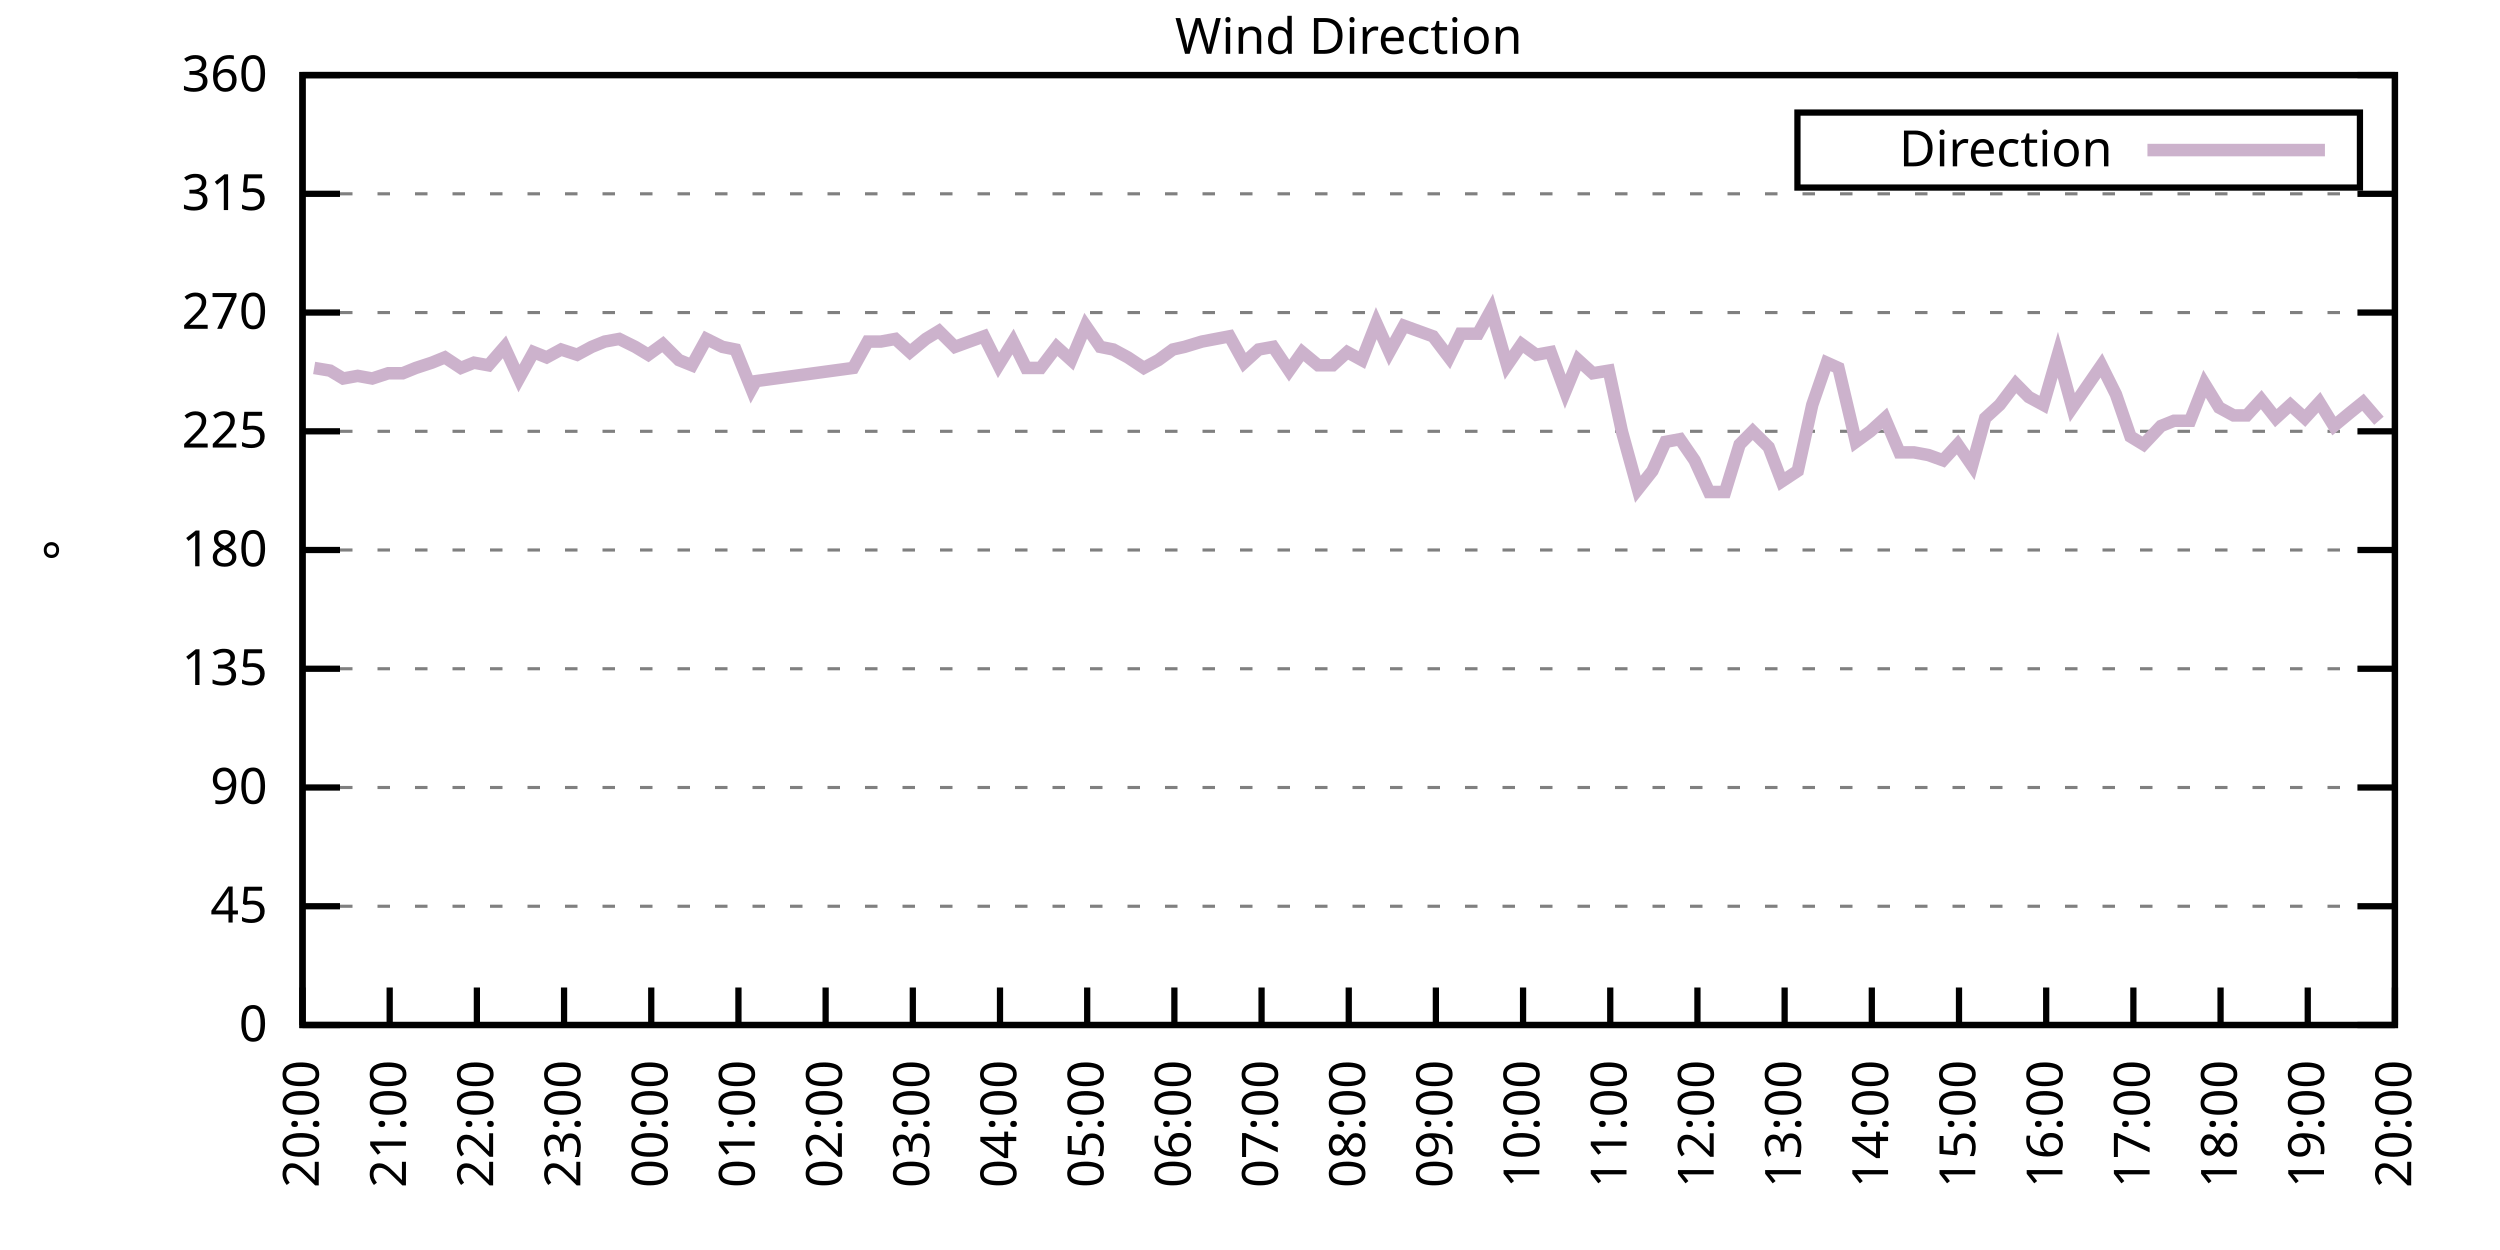
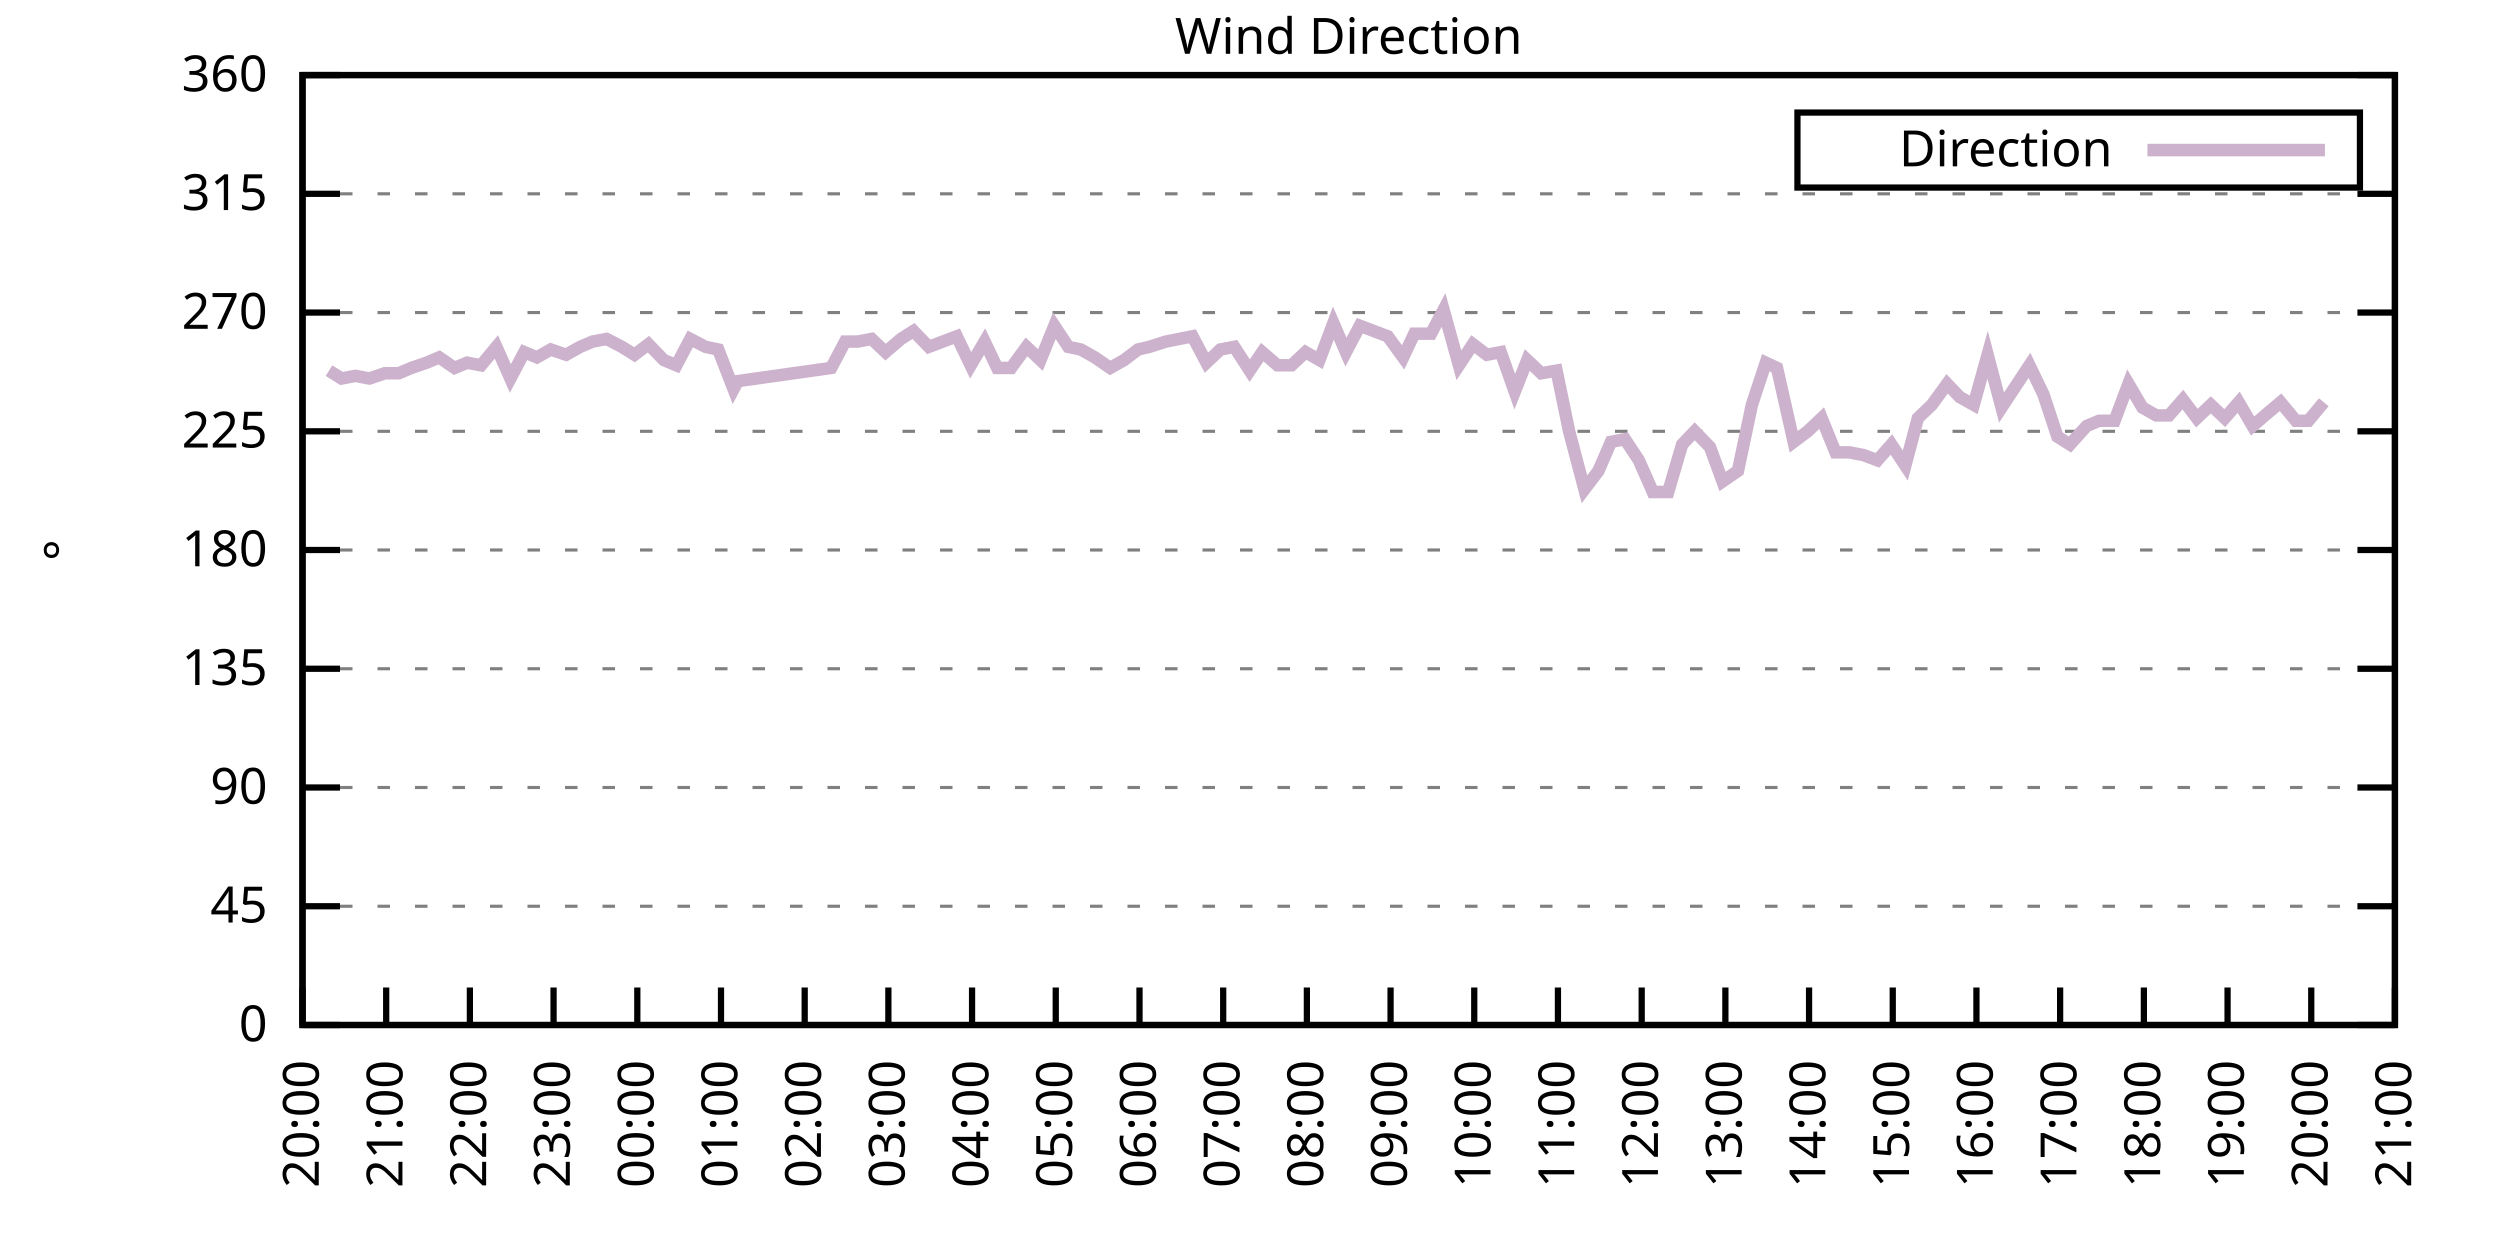
<svg xmlns="http://www.w3.org/2000/svg" xmlns:xlink="http://www.w3.org/1999/xlink" width="400" height="200" viewBox="0 0 400 200">
  <g id="gnuplot_canvas">
    <rect x="0" y="0" width="400" height="200" fill="none" />
    <defs>
      <circle id="gpDot" r="0.5" stroke-width="0.5" stroke="currentColor" />
      <path id="gpPt0" stroke-width="0.333" stroke="currentColor" d="M-1,0 h2 M0,-1 v2" />
      <path id="gpPt1" stroke-width="0.333" stroke="currentColor" d="M-1,-1 L1,1 M1,-1 L-1,1" />
      <path id="gpPt2" stroke-width="0.333" stroke="currentColor" d="M-1,0 L1,0 M0,-1 L0,1 M-1,-1 L1,1 M-1,1 L1,-1" />
      <rect id="gpPt3" stroke-width="0.333" stroke="currentColor" x="-1" y="-1" width="2" height="2" />
      <rect id="gpPt4" stroke-width="0.333" stroke="currentColor" fill="currentColor" x="-1" y="-1" width="2" height="2" />
      <circle id="gpPt5" stroke-width="0.333" stroke="currentColor" cx="0" cy="0" r="1" />
      <use xlink:href="#gpPt5" id="gpPt6" fill="currentColor" stroke="none" />
      <path id="gpPt7" stroke-width="0.333" stroke="currentColor" d="M0,-1.33 L-1.33,0.67 L1.33,0.67 z" />
      <use xlink:href="#gpPt7" id="gpPt8" fill="currentColor" stroke="none" />
      <use xlink:href="#gpPt7" id="gpPt9" stroke="currentColor" transform="rotate(180)" />
      <use xlink:href="#gpPt9" id="gpPt10" fill="currentColor" stroke="none" />
      <use xlink:href="#gpPt3" id="gpPt11" stroke="currentColor" transform="rotate(45)" />
      <use xlink:href="#gpPt11" id="gpPt12" fill="currentColor" stroke="none" />
      <path id="gpPt13" stroke-width="0.333" stroke="currentColor" d="M0,1.330 L1.265,0.411 L0.782,-1.067 L-0.782,-1.076 L-1.265,0.411 z" />
      <use xlink:href="#gpPt13" id="gpPt14" fill="currentColor" stroke="none" />
      <filter id="textbox" filterUnits="objectBoundingBox" x="0" y="0" height="1" width="1">
        <feFlood flood-color="white" flood-opacity="1" result="bgnd" />
        <feComposite in="SourceGraphic" in2="bgnd" operator="atop" />
      </filter>
      <filter id="greybox" filterUnits="objectBoundingBox" x="0" y="0" height="1" width="1">
        <feFlood flood-color="lightgrey" flood-opacity="1" result="grey" />
        <feComposite in="SourceGraphic" in2="grey" operator="atop" />
      </filter>
    </defs>
    <g fill="none" color="white" stroke="currentColor" stroke-width="1.00" stroke-linecap="butt" stroke-linejoin="miter">
</g>
    <g fill="none" color="black" stroke="currentColor" stroke-width="1.00" stroke-linecap="butt" stroke-linejoin="miter">
      <g stroke="none" shape-rendering="crispEdges">
        <polygon fill="rgb(255, 255, 255)" points="48.40,164.00 383.18,164.00 383.18,12.02 48.40,12.02 " />
      </g>
    </g>
    <g fill="none" color="black" stroke="currentColor" stroke-width="1.00" stroke-linecap="butt" stroke-linejoin="miter">
</g>
    <g fill="none" color="black" stroke="black" stroke-width="0.50" stroke-linecap="butt" stroke-linejoin="miter">
</g>
    <g fill="none" color="gray" stroke="currentColor" stroke-width="0.50" stroke-linecap="butt" stroke-linejoin="miter">
      <path stroke="gray" stroke-dasharray="2,4" class="gridline" d="M48.40,164.00 L383.19,164.00  " />
    </g>
    <g fill="none" color="gray" stroke="gray" stroke-width="1.00" stroke-linecap="butt" stroke-linejoin="miter">
</g>
    <g fill="none" color="black" stroke="currentColor" stroke-width="1.00" stroke-linecap="butt" stroke-linejoin="miter">
      <path stroke="black" d="M48.40,164.00 L54.40,164.00 M383.19,164.00 L377.19,164.00  " />
      <g transform="translate(42.80,166.60)" stroke="none" fill="black" font-family="Sans" font-size="8.00" text-anchor="end">
        <text>
          <tspan font-family="Sans"> 0</tspan>
        </text>
      </g>
    </g>
    <g fill="none" color="black" stroke="currentColor" stroke-width="1.00" stroke-linecap="butt" stroke-linejoin="miter">
</g>
    <g fill="none" color="black" stroke="black" stroke-width="0.50" stroke-linecap="butt" stroke-linejoin="miter">
</g>
    <g fill="none" color="gray" stroke="currentColor" stroke-width="0.50" stroke-linecap="butt" stroke-linejoin="miter">
      <path stroke="gray" stroke-dasharray="2,4" class="gridline" d="M48.40,145.00 L383.19,145.00  " />
    </g>
    <g fill="none" color="gray" stroke="gray" stroke-width="1.00" stroke-linecap="butt" stroke-linejoin="miter">
</g>
    <g fill="none" color="black" stroke="currentColor" stroke-width="1.00" stroke-linecap="butt" stroke-linejoin="miter">
      <path stroke="black" d="M48.40,145.00 L54.40,145.00 M383.19,145.00 L377.19,145.00  " />
      <g transform="translate(42.80,147.60)" stroke="none" fill="black" font-family="Sans" font-size="8.00" text-anchor="end">
        <text>
          <tspan font-family="Sans"> 45</tspan>
        </text>
      </g>
    </g>
    <g fill="none" color="black" stroke="currentColor" stroke-width="1.00" stroke-linecap="butt" stroke-linejoin="miter">
</g>
    <g fill="none" color="black" stroke="black" stroke-width="0.50" stroke-linecap="butt" stroke-linejoin="miter">
</g>
    <g fill="none" color="gray" stroke="currentColor" stroke-width="0.50" stroke-linecap="butt" stroke-linejoin="miter">
      <path stroke="gray" stroke-dasharray="2,4" class="gridline" d="M48.40,126.00 L383.19,126.00  " />
    </g>
    <g fill="none" color="gray" stroke="gray" stroke-width="1.00" stroke-linecap="butt" stroke-linejoin="miter">
</g>
    <g fill="none" color="black" stroke="currentColor" stroke-width="1.00" stroke-linecap="butt" stroke-linejoin="miter">
      <path stroke="black" d="M48.40,126.00 L54.40,126.00 M383.19,126.00 L377.19,126.00  " />
      <g transform="translate(42.80,128.60)" stroke="none" fill="black" font-family="Sans" font-size="8.00" text-anchor="end">
        <text>
          <tspan font-family="Sans"> 90</tspan>
        </text>
      </g>
    </g>
    <g fill="none" color="black" stroke="currentColor" stroke-width="1.00" stroke-linecap="butt" stroke-linejoin="miter">
</g>
    <g fill="none" color="black" stroke="black" stroke-width="0.50" stroke-linecap="butt" stroke-linejoin="miter">
</g>
    <g fill="none" color="gray" stroke="currentColor" stroke-width="0.50" stroke-linecap="butt" stroke-linejoin="miter">
      <path stroke="gray" stroke-dasharray="2,4" class="gridline" d="M48.40,107.00 L383.19,107.00  " />
    </g>
    <g fill="none" color="gray" stroke="gray" stroke-width="1.00" stroke-linecap="butt" stroke-linejoin="miter">
</g>
    <g fill="none" color="black" stroke="currentColor" stroke-width="1.00" stroke-linecap="butt" stroke-linejoin="miter">
      <path stroke="black" d="M48.40,107.00 L54.40,107.00 M383.19,107.00 L377.19,107.00  " />
      <g transform="translate(42.80,109.60)" stroke="none" fill="black" font-family="Sans" font-size="8.00" text-anchor="end">
        <text>
          <tspan font-family="Sans"> 135</tspan>
        </text>
      </g>
    </g>
    <g fill="none" color="black" stroke="currentColor" stroke-width="1.00" stroke-linecap="butt" stroke-linejoin="miter">
</g>
    <g fill="none" color="black" stroke="black" stroke-width="0.50" stroke-linecap="butt" stroke-linejoin="miter">
</g>
    <g fill="none" color="gray" stroke="currentColor" stroke-width="0.50" stroke-linecap="butt" stroke-linejoin="miter">
      <path stroke="gray" stroke-dasharray="2,4" class="gridline" d="M48.40,88.00 L383.19,88.00  " />
    </g>
    <g fill="none" color="gray" stroke="gray" stroke-width="1.00" stroke-linecap="butt" stroke-linejoin="miter">
</g>
    <g fill="none" color="black" stroke="currentColor" stroke-width="1.00" stroke-linecap="butt" stroke-linejoin="miter">
      <path stroke="black" d="M48.40,88.00 L54.40,88.00 M383.19,88.00 L377.19,88.00  " />
      <g transform="translate(42.80,90.60)" stroke="none" fill="black" font-family="Sans" font-size="8.00" text-anchor="end">
        <text>
          <tspan font-family="Sans"> 180</tspan>
        </text>
      </g>
    </g>
    <g fill="none" color="black" stroke="currentColor" stroke-width="1.00" stroke-linecap="butt" stroke-linejoin="miter">
</g>
    <g fill="none" color="black" stroke="black" stroke-width="0.50" stroke-linecap="butt" stroke-linejoin="miter">
</g>
    <g fill="none" color="gray" stroke="currentColor" stroke-width="0.50" stroke-linecap="butt" stroke-linejoin="miter">
      <path stroke="gray" stroke-dasharray="2,4" class="gridline" d="M48.40,69.01 L383.19,69.01  " />
    </g>
    <g fill="none" color="gray" stroke="gray" stroke-width="1.00" stroke-linecap="butt" stroke-linejoin="miter">
</g>
    <g fill="none" color="black" stroke="currentColor" stroke-width="1.00" stroke-linecap="butt" stroke-linejoin="miter">
      <path stroke="black" d="M48.40,69.01 L54.40,69.01 M383.19,69.01 L377.19,69.01  " />
      <g transform="translate(42.80,71.61)" stroke="none" fill="black" font-family="Sans" font-size="8.00" text-anchor="end">
        <text>
          <tspan font-family="Sans"> 225</tspan>
        </text>
      </g>
    </g>
    <g fill="none" color="black" stroke="currentColor" stroke-width="1.00" stroke-linecap="butt" stroke-linejoin="miter">
</g>
    <g fill="none" color="black" stroke="black" stroke-width="0.50" stroke-linecap="butt" stroke-linejoin="miter">
</g>
    <g fill="none" color="gray" stroke="currentColor" stroke-width="0.50" stroke-linecap="butt" stroke-linejoin="miter">
      <path stroke="gray" stroke-dasharray="2,4" class="gridline" d="M48.40,50.01 L383.19,50.01  " />
    </g>
    <g fill="none" color="gray" stroke="gray" stroke-width="1.00" stroke-linecap="butt" stroke-linejoin="miter">
</g>
    <g fill="none" color="black" stroke="currentColor" stroke-width="1.00" stroke-linecap="butt" stroke-linejoin="miter">
      <path stroke="black" d="M48.40,50.01 L54.40,50.01 M383.19,50.01 L377.19,50.01  " />
      <g transform="translate(42.80,52.61)" stroke="none" fill="black" font-family="Sans" font-size="8.00" text-anchor="end">
        <text>
          <tspan font-family="Sans"> 270</tspan>
        </text>
      </g>
    </g>
    <g fill="none" color="black" stroke="currentColor" stroke-width="1.00" stroke-linecap="butt" stroke-linejoin="miter">
</g>
    <g fill="none" color="black" stroke="black" stroke-width="0.50" stroke-linecap="butt" stroke-linejoin="miter">
</g>
    <g fill="none" color="gray" stroke="currentColor" stroke-width="0.50" stroke-linecap="butt" stroke-linejoin="miter">
      <path stroke="gray" stroke-dasharray="2,4" class="gridline" d="M48.40,31.01 L383.19,31.01  " />
    </g>
    <g fill="none" color="gray" stroke="gray" stroke-width="1.00" stroke-linecap="butt" stroke-linejoin="miter">
</g>
    <g fill="none" color="black" stroke="currentColor" stroke-width="1.00" stroke-linecap="butt" stroke-linejoin="miter">
      <path stroke="black" d="M48.40,31.01 L54.40,31.01 M383.19,31.01 L377.19,31.01  " />
      <g transform="translate(42.80,33.61)" stroke="none" fill="black" font-family="Sans" font-size="8.00" text-anchor="end">
        <text>
          <tspan font-family="Sans"> 315</tspan>
        </text>
      </g>
    </g>
    <g fill="none" color="black" stroke="currentColor" stroke-width="1.00" stroke-linecap="butt" stroke-linejoin="miter">
</g>
    <g fill="none" color="black" stroke="black" stroke-width="0.50" stroke-linecap="butt" stroke-linejoin="miter">
</g>
    <g fill="none" color="gray" stroke="currentColor" stroke-width="0.50" stroke-linecap="butt" stroke-linejoin="miter">
      <path stroke="gray" stroke-dasharray="2,4" class="gridline" d="M48.40,12.01 L383.19,12.01  " />
    </g>
    <g fill="none" color="gray" stroke="gray" stroke-width="1.00" stroke-linecap="butt" stroke-linejoin="miter">
</g>
    <g fill="none" color="black" stroke="currentColor" stroke-width="1.00" stroke-linecap="butt" stroke-linejoin="miter">
      <path stroke="black" d="M48.40,12.01 L54.40,12.01 M383.19,12.01 L377.19,12.01  " />
      <g transform="translate(42.80,14.61)" stroke="none" fill="black" font-family="Sans" font-size="8.00" text-anchor="end">
        <text>
          <tspan font-family="Sans"> 360</tspan>
        </text>
      </g>
    </g>
    <g fill="none" color="black" stroke="currentColor" stroke-width="1.00" stroke-linecap="butt" stroke-linejoin="miter">
      <path stroke="black" d="M48.40,164.00 L48.40,158.00  " />
      <g transform="translate(51.00,169.60) rotate(270.00)" stroke="none" fill="black" font-family="Sans" font-size="8.00" text-anchor="end">
        <text>
          <tspan font-family="Sans">20:00</tspan>
        </text>
      </g>
    </g>
    <g fill="none" color="black" stroke="currentColor" stroke-width="1.00" stroke-linecap="butt" stroke-linejoin="miter">
-       <path stroke="black" d="M62.35,164.00 L62.35,158.00  " />
-       <g transform="translate(64.95,169.60) rotate(270.00)" stroke="none" fill="black" font-family="Sans" font-size="8.00" text-anchor="end">
+       <path stroke="black" d="M61.79,164.00 L61.79,158.00  " />
+       <g transform="translate(64.39,169.60) rotate(270.00)" stroke="none" fill="black" font-family="Sans" font-size="8.00" text-anchor="end">
        <text>
          <tspan font-family="Sans">21:00</tspan>
        </text>
      </g>
    </g>
    <g fill="none" color="black" stroke="currentColor" stroke-width="1.00" stroke-linecap="butt" stroke-linejoin="miter">
-       <path stroke="black" d="M76.30,164.00 L76.30,158.00  " />
-       <g transform="translate(78.90,169.60) rotate(270.00)" stroke="none" fill="black" font-family="Sans" font-size="8.00" text-anchor="end">
+       <path stroke="black" d="M75.18,164.00 L75.18,158.00  " />
+       <g transform="translate(77.78,169.60) rotate(270.00)" stroke="none" fill="black" font-family="Sans" font-size="8.00" text-anchor="end">
        <text>
          <tspan font-family="Sans">22:00</tspan>
        </text>
      </g>
    </g>
    <g fill="none" color="black" stroke="currentColor" stroke-width="1.00" stroke-linecap="butt" stroke-linejoin="miter">
-       <path stroke="black" d="M90.25,164.00 L90.25,158.00  " />
-       <g transform="translate(92.85,169.60) rotate(270.00)" stroke="none" fill="black" font-family="Sans" font-size="8.00" text-anchor="end">
+       <path stroke="black" d="M88.57,164.00 L88.57,158.00  " />
+       <g transform="translate(91.17,169.60) rotate(270.00)" stroke="none" fill="black" font-family="Sans" font-size="8.00" text-anchor="end">
        <text>
          <tspan font-family="Sans">23:00</tspan>
        </text>
      </g>
    </g>
    <g fill="none" color="black" stroke="currentColor" stroke-width="1.00" stroke-linecap="butt" stroke-linejoin="miter">
-       <path stroke="black" d="M104.20,164.00 L104.20,158.00  " />
-       <g transform="translate(106.80,169.60) rotate(270.00)" stroke="none" fill="black" font-family="Sans" font-size="8.00" text-anchor="end">
+       <path stroke="black" d="M101.97,164.00 L101.97,158.00  " />
+       <g transform="translate(104.57,169.60) rotate(270.00)" stroke="none" fill="black" font-family="Sans" font-size="8.00" text-anchor="end">
        <text>
          <tspan font-family="Sans">00:00</tspan>
        </text>
      </g>
    </g>
    <g fill="none" color="black" stroke="currentColor" stroke-width="1.00" stroke-linecap="butt" stroke-linejoin="miter">
-       <path stroke="black" d="M118.15,164.00 L118.15,158.00  " />
-       <g transform="translate(120.75,169.60) rotate(270.00)" stroke="none" fill="black" font-family="Sans" font-size="8.00" text-anchor="end">
+       <path stroke="black" d="M115.36,164.00 L115.36,158.00  " />
+       <g transform="translate(117.96,169.60) rotate(270.00)" stroke="none" fill="black" font-family="Sans" font-size="8.00" text-anchor="end">
        <text>
          <tspan font-family="Sans">01:00</tspan>
        </text>
      </g>
    </g>
    <g fill="none" color="black" stroke="currentColor" stroke-width="1.00" stroke-linecap="butt" stroke-linejoin="miter">
-       <path stroke="black" d="M132.10,164.00 L132.10,158.00  " />
-       <g transform="translate(134.70,169.60) rotate(270.00)" stroke="none" fill="black" font-family="Sans" font-size="8.00" text-anchor="end">
+       <path stroke="black" d="M128.75,164.00 L128.75,158.00  " />
+       <g transform="translate(131.35,169.60) rotate(270.00)" stroke="none" fill="black" font-family="Sans" font-size="8.00" text-anchor="end">
        <text>
          <tspan font-family="Sans">02:00</tspan>
        </text>
      </g>
    </g>
    <g fill="none" color="black" stroke="currentColor" stroke-width="1.00" stroke-linecap="butt" stroke-linejoin="miter">
-       <path stroke="black" d="M146.05,164.00 L146.05,158.00  " />
-       <g transform="translate(148.65,169.60) rotate(270.00)" stroke="none" fill="black" font-family="Sans" font-size="8.00" text-anchor="end">
+       <path stroke="black" d="M142.14,164.00 L142.14,158.00  " />
+       <g transform="translate(144.74,169.60) rotate(270.00)" stroke="none" fill="black" font-family="Sans" font-size="8.00" text-anchor="end">
        <text>
          <tspan font-family="Sans">03:00</tspan>
        </text>
      </g>
    </g>
    <g fill="none" color="black" stroke="currentColor" stroke-width="1.00" stroke-linecap="butt" stroke-linejoin="miter">
-       <path stroke="black" d="M160.00,164.00 L160.00,158.00  " />
-       <g transform="translate(162.60,169.60) rotate(270.00)" stroke="none" fill="black" font-family="Sans" font-size="8.00" text-anchor="end">
+       <path stroke="black" d="M155.53,164.00 L155.53,158.00  " />
+       <g transform="translate(158.13,169.60) rotate(270.00)" stroke="none" fill="black" font-family="Sans" font-size="8.00" text-anchor="end">
        <text>
          <tspan font-family="Sans">04:00</tspan>
        </text>
      </g>
    </g>
    <g fill="none" color="black" stroke="currentColor" stroke-width="1.00" stroke-linecap="butt" stroke-linejoin="miter">
-       <path stroke="black" d="M173.95,164.00 L173.95,158.00  " />
-       <g transform="translate(176.55,169.60) rotate(270.00)" stroke="none" fill="black" font-family="Sans" font-size="8.00" text-anchor="end">
+       <path stroke="black" d="M168.92,164.00 L168.92,158.00  " />
+       <g transform="translate(171.52,169.60) rotate(270.00)" stroke="none" fill="black" font-family="Sans" font-size="8.00" text-anchor="end">
        <text>
          <tspan font-family="Sans">05:00</tspan>
        </text>
      </g>
    </g>
    <g fill="none" color="black" stroke="currentColor" stroke-width="1.00" stroke-linecap="butt" stroke-linejoin="miter">
-       <path stroke="black" d="M187.90,164.00 L187.90,158.00  " />
-       <g transform="translate(190.50,169.60) rotate(270.00)" stroke="none" fill="black" font-family="Sans" font-size="8.00" text-anchor="end">
+       <path stroke="black" d="M182.32,164.00 L182.32,158.00  " />
+       <g transform="translate(184.92,169.60) rotate(270.00)" stroke="none" fill="black" font-family="Sans" font-size="8.00" text-anchor="end">
        <text>
          <tspan font-family="Sans">06:00</tspan>
        </text>
      </g>
    </g>
    <g fill="none" color="black" stroke="currentColor" stroke-width="1.00" stroke-linecap="butt" stroke-linejoin="miter">
-       <path stroke="black" d="M201.85,164.00 L201.85,158.00  " />
-       <g transform="translate(204.45,169.60) rotate(270.00)" stroke="none" fill="black" font-family="Sans" font-size="8.00" text-anchor="end">
+       <path stroke="black" d="M195.71,164.00 L195.71,158.00  " />
+       <g transform="translate(198.31,169.60) rotate(270.00)" stroke="none" fill="black" font-family="Sans" font-size="8.00" text-anchor="end">
        <text>
          <tspan font-family="Sans">07:00</tspan>
        </text>
      </g>
    </g>
    <g fill="none" color="black" stroke="currentColor" stroke-width="1.00" stroke-linecap="butt" stroke-linejoin="miter">
-       <path stroke="black" d="M215.80,164.00 L215.80,158.00  " />
-       <g transform="translate(218.40,169.60) rotate(270.00)" stroke="none" fill="black" font-family="Sans" font-size="8.00" text-anchor="end">
+       <path stroke="black" d="M209.10,164.00 L209.10,158.00  " />
+       <g transform="translate(211.70,169.60) rotate(270.00)" stroke="none" fill="black" font-family="Sans" font-size="8.00" text-anchor="end">
        <text>
          <tspan font-family="Sans">08:00</tspan>
        </text>
      </g>
    </g>
    <g fill="none" color="black" stroke="currentColor" stroke-width="1.00" stroke-linecap="butt" stroke-linejoin="miter">
-       <path stroke="black" d="M229.74,164.00 L229.74,158.00  " />
-       <g transform="translate(232.34,169.60) rotate(270.00)" stroke="none" fill="black" font-family="Sans" font-size="8.00" text-anchor="end">
+       <path stroke="black" d="M222.49,164.00 L222.49,158.00  " />
+       <g transform="translate(225.09,169.60) rotate(270.00)" stroke="none" fill="black" font-family="Sans" font-size="8.00" text-anchor="end">
        <text>
          <tspan font-family="Sans">09:00</tspan>
        </text>
      </g>
    </g>
    <g fill="none" color="black" stroke="currentColor" stroke-width="1.00" stroke-linecap="butt" stroke-linejoin="miter">
-       <path stroke="black" d="M243.69,164.00 L243.69,158.00  " />
-       <g transform="translate(246.29,169.60) rotate(270.00)" stroke="none" fill="black" font-family="Sans" font-size="8.00" text-anchor="end">
+       <path stroke="black" d="M235.88,164.00 L235.88,158.00  " />
+       <g transform="translate(238.48,169.60) rotate(270.00)" stroke="none" fill="black" font-family="Sans" font-size="8.00" text-anchor="end">
        <text>
          <tspan font-family="Sans">10:00</tspan>
        </text>
      </g>
    </g>
    <g fill="none" color="black" stroke="currentColor" stroke-width="1.00" stroke-linecap="butt" stroke-linejoin="miter">
-       <path stroke="black" d="M257.64,164.00 L257.64,158.00  " />
-       <g transform="translate(260.24,169.60) rotate(270.00)" stroke="none" fill="black" font-family="Sans" font-size="8.00" text-anchor="end">
+       <path stroke="black" d="M249.27,164.00 L249.27,158.00  " />
+       <g transform="translate(251.87,169.60) rotate(270.00)" stroke="none" fill="black" font-family="Sans" font-size="8.00" text-anchor="end">
        <text>
          <tspan font-family="Sans">11:00</tspan>
        </text>
      </g>
    </g>
    <g fill="none" color="black" stroke="currentColor" stroke-width="1.00" stroke-linecap="butt" stroke-linejoin="miter">
-       <path stroke="black" d="M271.59,164.00 L271.59,158.00  " />
-       <g transform="translate(274.19,169.60) rotate(270.00)" stroke="none" fill="black" font-family="Sans" font-size="8.00" text-anchor="end">
+       <path stroke="black" d="M262.67,164.00 L262.67,158.00  " />
+       <g transform="translate(265.27,169.60) rotate(270.00)" stroke="none" fill="black" font-family="Sans" font-size="8.00" text-anchor="end">
        <text>
          <tspan font-family="Sans">12:00</tspan>
        </text>
      </g>
    </g>
    <g fill="none" color="black" stroke="currentColor" stroke-width="1.00" stroke-linecap="butt" stroke-linejoin="miter">
-       <path stroke="black" d="M285.54,164.00 L285.54,158.00  " />
-       <g transform="translate(288.14,169.60) rotate(270.00)" stroke="none" fill="black" font-family="Sans" font-size="8.00" text-anchor="end">
+       <path stroke="black" d="M276.06,164.00 L276.06,158.00  " />
+       <g transform="translate(278.66,169.60) rotate(270.00)" stroke="none" fill="black" font-family="Sans" font-size="8.00" text-anchor="end">
        <text>
          <tspan font-family="Sans">13:00</tspan>
        </text>
      </g>
    </g>
    <g fill="none" color="black" stroke="currentColor" stroke-width="1.00" stroke-linecap="butt" stroke-linejoin="miter">
-       <path stroke="black" d="M299.49,164.00 L299.49,158.00  " />
-       <g transform="translate(302.09,169.60) rotate(270.00)" stroke="none" fill="black" font-family="Sans" font-size="8.00" text-anchor="end">
+       <path stroke="black" d="M289.45,164.00 L289.45,158.00  " />
+       <g transform="translate(292.05,169.60) rotate(270.00)" stroke="none" fill="black" font-family="Sans" font-size="8.00" text-anchor="end">
        <text>
          <tspan font-family="Sans">14:00</tspan>
        </text>
      </g>
    </g>
    <g fill="none" color="black" stroke="currentColor" stroke-width="1.00" stroke-linecap="butt" stroke-linejoin="miter">
-       <path stroke="black" d="M313.44,164.00 L313.44,158.00  " />
-       <g transform="translate(316.04,169.60) rotate(270.00)" stroke="none" fill="black" font-family="Sans" font-size="8.00" text-anchor="end">
+       <path stroke="black" d="M302.84,164.00 L302.84,158.00  " />
+       <g transform="translate(305.44,169.60) rotate(270.00)" stroke="none" fill="black" font-family="Sans" font-size="8.00" text-anchor="end">
        <text>
          <tspan font-family="Sans">15:00</tspan>
        </text>
      </g>
    </g>
    <g fill="none" color="black" stroke="currentColor" stroke-width="1.00" stroke-linecap="butt" stroke-linejoin="miter">
-       <path stroke="black" d="M327.39,164.00 L327.39,158.00  " />
-       <g transform="translate(329.99,169.60) rotate(270.00)" stroke="none" fill="black" font-family="Sans" font-size="8.00" text-anchor="end">
+       <path stroke="black" d="M316.23,164.00 L316.23,158.00  " />
+       <g transform="translate(318.83,169.60) rotate(270.00)" stroke="none" fill="black" font-family="Sans" font-size="8.00" text-anchor="end">
        <text>
          <tspan font-family="Sans">16:00</tspan>
        </text>
      </g>
    </g>
    <g fill="none" color="black" stroke="currentColor" stroke-width="1.00" stroke-linecap="butt" stroke-linejoin="miter">
-       <path stroke="black" d="M341.34,164.00 L341.34,158.00  " />
-       <g transform="translate(343.94,169.60) rotate(270.00)" stroke="none" fill="black" font-family="Sans" font-size="8.00" text-anchor="end">
+       <path stroke="black" d="M329.62,164.00 L329.62,158.00  " />
+       <g transform="translate(332.22,169.60) rotate(270.00)" stroke="none" fill="black" font-family="Sans" font-size="8.00" text-anchor="end">
        <text>
          <tspan font-family="Sans">17:00</tspan>
        </text>
      </g>
    </g>
    <g fill="none" color="black" stroke="currentColor" stroke-width="1.00" stroke-linecap="butt" stroke-linejoin="miter">
-       <path stroke="black" d="M355.29,164.00 L355.29,158.00  " />
-       <g transform="translate(357.89,169.60) rotate(270.00)" stroke="none" fill="black" font-family="Sans" font-size="8.00" text-anchor="end">
+       <path stroke="black" d="M343.02,164.00 L343.02,158.00  " />
+       <g transform="translate(345.62,169.60) rotate(270.00)" stroke="none" fill="black" font-family="Sans" font-size="8.00" text-anchor="end">
        <text>
          <tspan font-family="Sans">18:00</tspan>
        </text>
      </g>
    </g>
    <g fill="none" color="black" stroke="currentColor" stroke-width="1.00" stroke-linecap="butt" stroke-linejoin="miter">
-       <path stroke="black" d="M369.24,164.00 L369.24,158.00  " />
-       <g transform="translate(371.84,169.60) rotate(270.00)" stroke="none" fill="black" font-family="Sans" font-size="8.00" text-anchor="end">
+       <path stroke="black" d="M356.41,164.00 L356.41,158.00  " />
+       <g transform="translate(359.01,169.60) rotate(270.00)" stroke="none" fill="black" font-family="Sans" font-size="8.00" text-anchor="end">
        <text>
          <tspan font-family="Sans">19:00</tspan>
+         </text>
+       </g>
+     </g>
+     <g fill="none" color="black" stroke="currentColor" stroke-width="1.00" stroke-linecap="butt" stroke-linejoin="miter">
+       <path stroke="black" d="M369.80,164.00 L369.80,158.00  " />
+       <g transform="translate(372.40,169.60) rotate(270.00)" stroke="none" fill="black" font-family="Sans" font-size="8.00" text-anchor="end">
+         <text>
+           <tspan font-family="Sans">20:00</tspan>
        </text>
      </g>
    </g>
    <g fill="none" color="black" stroke="currentColor" stroke-width="1.00" stroke-linecap="butt" stroke-linejoin="miter">
      <path stroke="black" d="M383.19,164.00 L383.19,158.00  " />
      <g transform="translate(385.79,169.60) rotate(270.00)" stroke="none" fill="black" font-family="Sans" font-size="8.00" text-anchor="end">
        <text>
-           <tspan font-family="Sans">20:00</tspan>
+           <tspan font-family="Sans">21:00</tspan>
        </text>
      </g>
    </g>
    <g fill="none" color="black" stroke="currentColor" stroke-width="1.00" stroke-linecap="butt" stroke-linejoin="miter">
</g>
    <g fill="none" color="black" stroke="currentColor" stroke-width="1.00" stroke-linecap="butt" stroke-linejoin="miter">
      <path stroke="black" d="M48.40,12.01 L48.40,164.00 L383.19,164.00 L383.19,12.01 L48.40,12.01 Z  " />
    </g>
    <g fill="none" color="black" stroke="currentColor" stroke-width="1.00" stroke-linecap="butt" stroke-linejoin="miter">
</g>
    <g fill="none" color="black" stroke="currentColor" stroke-width="1.00" stroke-linecap="butt" stroke-linejoin="miter">
      <path stroke="black" d="M287.59,30.01 L287.59,18.01 L377.59,18.01 L377.59,30.01 L287.59,30.01 Z  " />
    </g>
    <g id="Wind_direction_plot_1">
      <g fill="none" color="white" stroke="black" stroke-width="2.00" stroke-linecap="butt" stroke-linejoin="miter">
</g>
      <g fill="none" color="black" stroke="currentColor" stroke-width="2.00" stroke-linecap="butt" stroke-linejoin="miter">
        <g transform="translate(337.99,26.61)" stroke="none" fill="black" font-family="Sans" font-size="8.00" text-anchor="end">
          <text>
            <tspan font-family="Sans">Direction</tspan>
          </text>
        </g>
      </g>
      <g fill="none" color="black" stroke="currentColor" stroke-width="2.00" stroke-linecap="butt" stroke-linejoin="miter">
-         <path stroke="rgb(204, 178, 204)" d="M343.59,24.01 L371.99,24.01 M50.26,58.87 L52.82,59.30 L54.91,60.56 L57.23,60.14 L59.56,60.56 L62.12,59.72   L64.44,59.72 L66.53,58.87 L69.09,58.03 L71.18,57.18 L73.74,58.87 L75.83,58.03 L78.16,58.45 L80.72,55.50   L83.04,60.56 L85.37,56.34 L87.46,57.18 L89.78,55.92 L92.34,56.76 L94.67,55.50 L96.76,54.65 L99.08,54.23   L101.64,55.50 L103.73,56.76 L106.06,55.07 L108.62,57.61 L110.71,58.45 L113.03,54.23 L115.59,55.50 L117.68,55.92   L120.24,62.25 L120.94,60.98 L136.51,58.87 L138.84,54.65 L140.93,54.65 L143.26,54.23 L145.58,56.34 L148.14,54.23   L150.23,52.96 L152.79,55.50 L155.11,54.65 L157.44,53.81 L159.76,58.45 L162.09,54.65 L164.18,58.87 L166.51,58.87   L169.06,55.50 L171.39,57.61 L173.71,52.12 L176.04,55.50 L178.13,55.92 L180.46,57.18 L183.01,58.87 L185.34,57.61   L187.66,55.92 L189.52,55.50 L192.31,54.65 L196.73,53.81 L199.06,58.03 L201.38,55.92 L203.71,55.50 L206.26,59.30   L208.36,56.34 L210.91,58.45 L213.24,58.45 L215.56,56.34 L217.89,57.61 L220.21,51.70 L222.30,56.34 L224.63,52.12   L229.28,53.81 L231.84,57.18 L233.70,53.39 L236.49,53.39 L238.58,49.59 L241.14,58.45 L243.46,55.07 L245.79,56.76   L248.11,56.34 L250.44,62.67 L252.53,57.61 L254.85,59.72 L257.41,59.30 L259.50,69.01 L262.06,78.29 L264.39,75.34   L266.48,70.70 L268.80,70.27 L271.13,73.65 L273.45,78.72 L276.01,78.72 L278.34,71.12 L280.43,69.01 L282.99,71.54   L285.08,77.03 L287.64,75.34 L289.96,64.78 L292.29,58.03 L294.15,58.87 L296.94,70.70 L299.26,69.01 L301.58,66.90   L303.91,72.38 L306.23,72.38 L308.56,72.81 L310.88,73.65 L313.21,71.12 L315.53,74.49 L317.63,66.90 L319.95,64.78   L322.51,61.41 L324.60,63.52 L326.93,64.78 L329.25,56.76 L331.58,65.21 L333.90,61.83 L336.23,58.45 L338.55,63.10   L340.88,69.85 L342.97,71.12 L345.76,68.16 L347.85,67.32 L350.41,67.32 L352.73,61.41 L355.06,65.21 L357.38,66.47   L359.48,66.47 L361.80,63.94 L364.13,66.90 L366.45,64.78 L368.78,66.90 L371.10,64.36 L373.43,68.16 L375.98,66.05   L378.08,64.36 L380.63,67.32  " />
+         <path stroke="rgb(204, 178, 204)" d="M343.59,24.01 L371.99,24.01 M52.64,59.30 L54.65,60.56 L56.88,60.14 L59.11,60.56 L61.57,59.72 L63.80,59.72   L65.81,58.87 L68.26,58.03 L70.27,57.18 L72.73,58.87 L74.74,58.03 L76.97,58.45 L79.42,55.50 L81.66,60.56   L83.89,56.34 L85.90,57.18 L88.13,55.92 L90.58,56.76 L92.82,55.50 L94.82,54.65 L97.06,54.23 L99.51,55.50   L101.52,56.76 L103.75,55.07 L106.21,57.61 L108.22,58.45 L110.45,54.23 L112.90,55.50 L114.91,55.92 L117.37,62.25   L118.04,60.98 L132.99,58.87 L135.22,54.65 L137.23,54.65 L139.46,54.23 L141.69,56.34 L144.15,54.23 L146.16,52.96   L148.61,55.50 L150.85,54.65 L153.08,53.81 L155.31,58.45 L157.54,54.65 L159.55,58.87 L161.78,58.87 L164.24,55.50   L166.47,57.61 L168.70,52.12 L170.93,55.50 L172.94,55.92 L175.17,57.18 L177.63,58.87 L179.86,57.61 L182.09,55.92   L183.88,55.50 L186.56,54.65 L190.80,53.81 L193.03,58.03 L195.26,55.92 L197.49,55.50 L199.95,59.30 L201.96,56.34   L204.41,58.45 L206.64,58.45 L208.88,56.34 L211.11,57.61 L213.34,51.70 L215.35,56.34 L217.58,52.12 L222.04,53.81   L224.50,57.18 L226.29,53.39 L228.96,53.39 L230.97,49.59 L233.43,58.45 L235.66,55.07 L237.89,56.76 L240.12,56.34   L242.36,62.67 L244.36,57.61 L246.60,59.72 L249.05,59.30 L251.06,69.01 L253.51,78.29 L255.75,75.34 L257.76,70.70   L259.99,70.27 L262.22,73.65 L264.45,78.72 L266.91,78.72 L269.14,71.12 L271.15,69.01 L273.60,71.54 L275.61,77.03   L278.07,75.34 L280.30,64.78 L282.53,58.03 L284.32,58.87 L286.99,70.70 L289.23,69.01 L291.46,66.90 L293.69,72.38   L295.92,72.38 L298.15,72.81 L300.39,73.65 L302.62,71.12 L304.85,74.49 L306.86,66.90 L309.09,64.78 L311.54,61.41   L313.55,63.52 L315.79,64.78 L318.02,56.76 L320.25,65.21 L322.48,61.83 L324.71,58.45 L326.95,63.10 L329.18,69.85   L331.19,71.12 L333.86,68.16 L335.87,67.32 L338.33,67.32 L340.56,61.41 L342.79,65.21 L345.02,66.47 L347.03,66.47   L349.26,63.94 L351.50,66.90 L353.73,64.78 L355.96,66.90 L358.19,64.36 L360.42,68.16 L362.88,66.05 L364.89,64.36   L367.34,67.32 L369.35,67.32 L371.81,64.36  " />
      </g>
    </g>
    <g fill="none" color="black" stroke="currentColor" stroke-width="2.00" stroke-linecap="butt" stroke-linejoin="miter">
</g>
    <g fill="none" color="black" stroke="black" stroke-width="1.00" stroke-linecap="butt" stroke-linejoin="miter">
</g>
    <g fill="none" color="black" stroke="currentColor" stroke-width="1.00" stroke-linecap="butt" stroke-linejoin="miter">
      <path stroke="black" d="M48.40,12.01 L48.40,164.00 L383.19,164.00 L383.19,12.01 L48.40,12.01 Z  " />
      <g transform="translate(12.80,88.01) rotate(270.00)" stroke="none" fill="black" font-family="Sans" font-size="8.00" text-anchor="middle">
        <text>
          <tspan font-family="Sans">°</tspan>
        </text>
      </g>
    </g>
    <g fill="none" color="black" stroke="currentColor" stroke-width="1.00" stroke-linecap="butt" stroke-linejoin="miter">
</g>
    <g fill="none" color="black" stroke="currentColor" stroke-width="1.00" stroke-linecap="butt" stroke-linejoin="miter">
      <g transform="translate(215.79,8.61)" stroke="none" fill="black" font-family="Sans" font-size="8.00" text-anchor="middle">
        <text>
          <tspan font-family="Sans">Wind Direction</tspan>
        </text>
      </g>
    </g>
    <g fill="none" color="black" stroke="currentColor" stroke-width="1.00" stroke-linecap="butt" stroke-linejoin="miter">
</g>
  </g>
</svg>
